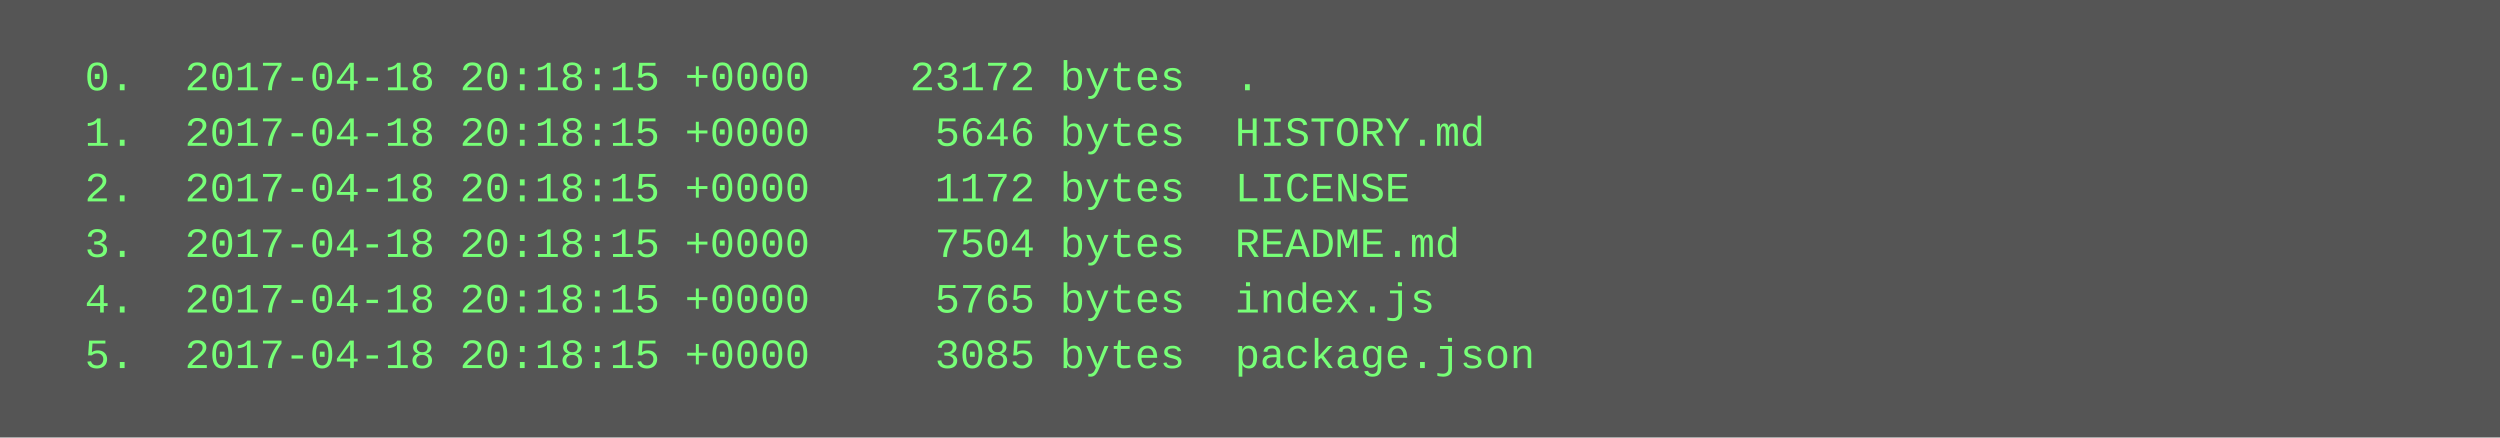
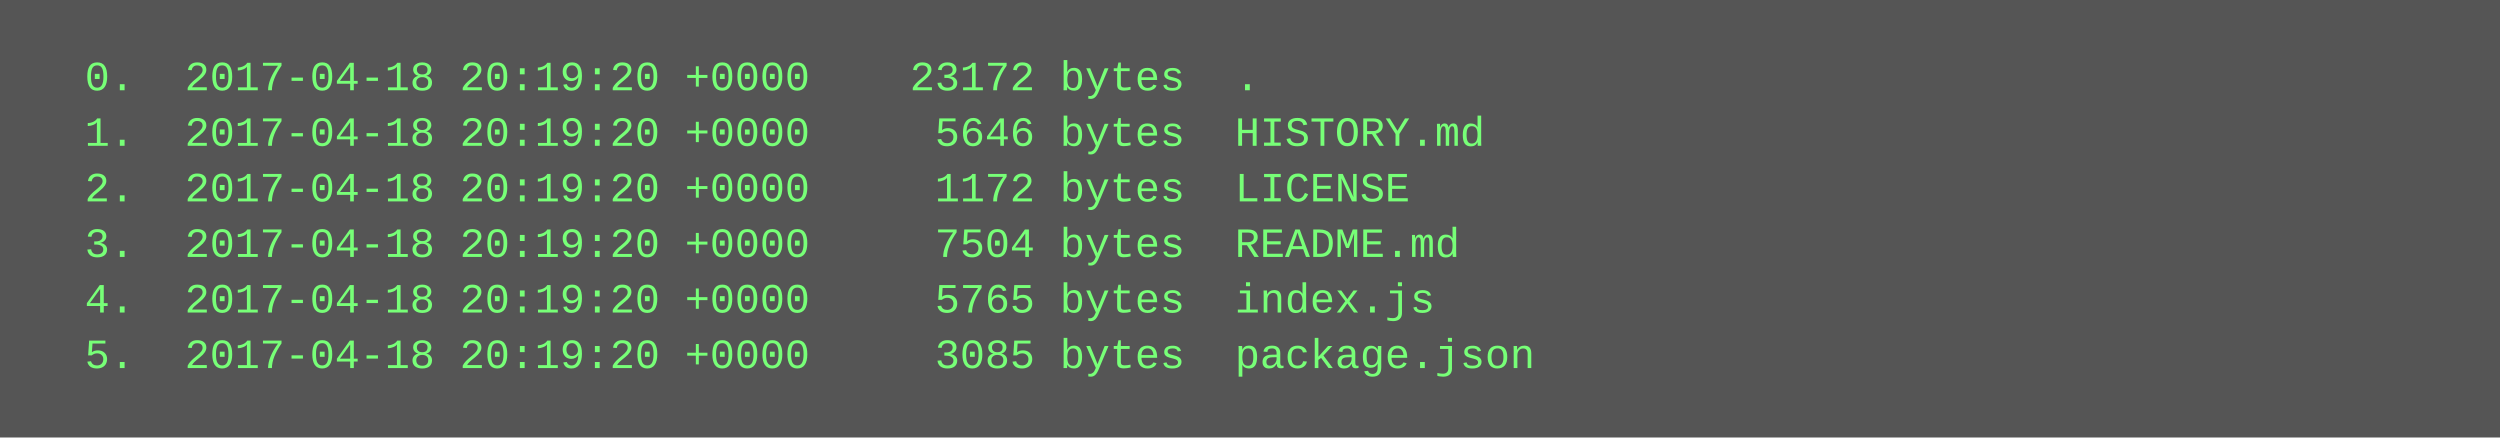
<svg xmlns="http://www.w3.org/2000/svg" height="126" width="720">
  <rect height="126" fill="#555" width="720" />
  <text fill="#7f7" font-family="Courier New" font-size="12" xml:space="preserve">
-     <tspan x="10" y="26">  0.  2017-04-18 20:18:15 +0000    23172 bytes  .</tspan>
-     <tspan x="10" y="42">  1.  2017-04-18 20:18:15 +0000     5646 bytes  HISTORY.md</tspan>
-     <tspan x="10" y="58">  2.  2017-04-18 20:18:15 +0000     1172 bytes  LICENSE</tspan>
-     <tspan x="10" y="74">  3.  2017-04-18 20:18:15 +0000     7504 bytes  README.md</tspan>
-     <tspan x="10" y="90">  4.  2017-04-18 20:18:15 +0000     5765 bytes  index.js</tspan>
-     <tspan x="10" y="106">  5.  2017-04-18 20:18:15 +0000     3085 bytes  package.json</tspan>
+     <tspan x="10" y="26">  0.  2017-04-18 20:19:20 +0000    23172 bytes  .</tspan>
+     <tspan x="10" y="42">  1.  2017-04-18 20:19:20 +0000     5646 bytes  HISTORY.md</tspan>
+     <tspan x="10" y="58">  2.  2017-04-18 20:19:20 +0000     1172 bytes  LICENSE</tspan>
+     <tspan x="10" y="74">  3.  2017-04-18 20:19:20 +0000     7504 bytes  README.md</tspan>
+     <tspan x="10" y="90">  4.  2017-04-18 20:19:20 +0000     5765 bytes  index.js</tspan>
+     <tspan x="10" y="106">  5.  2017-04-18 20:19:20 +0000     3085 bytes  package.json</tspan>
  </text>
</svg>
